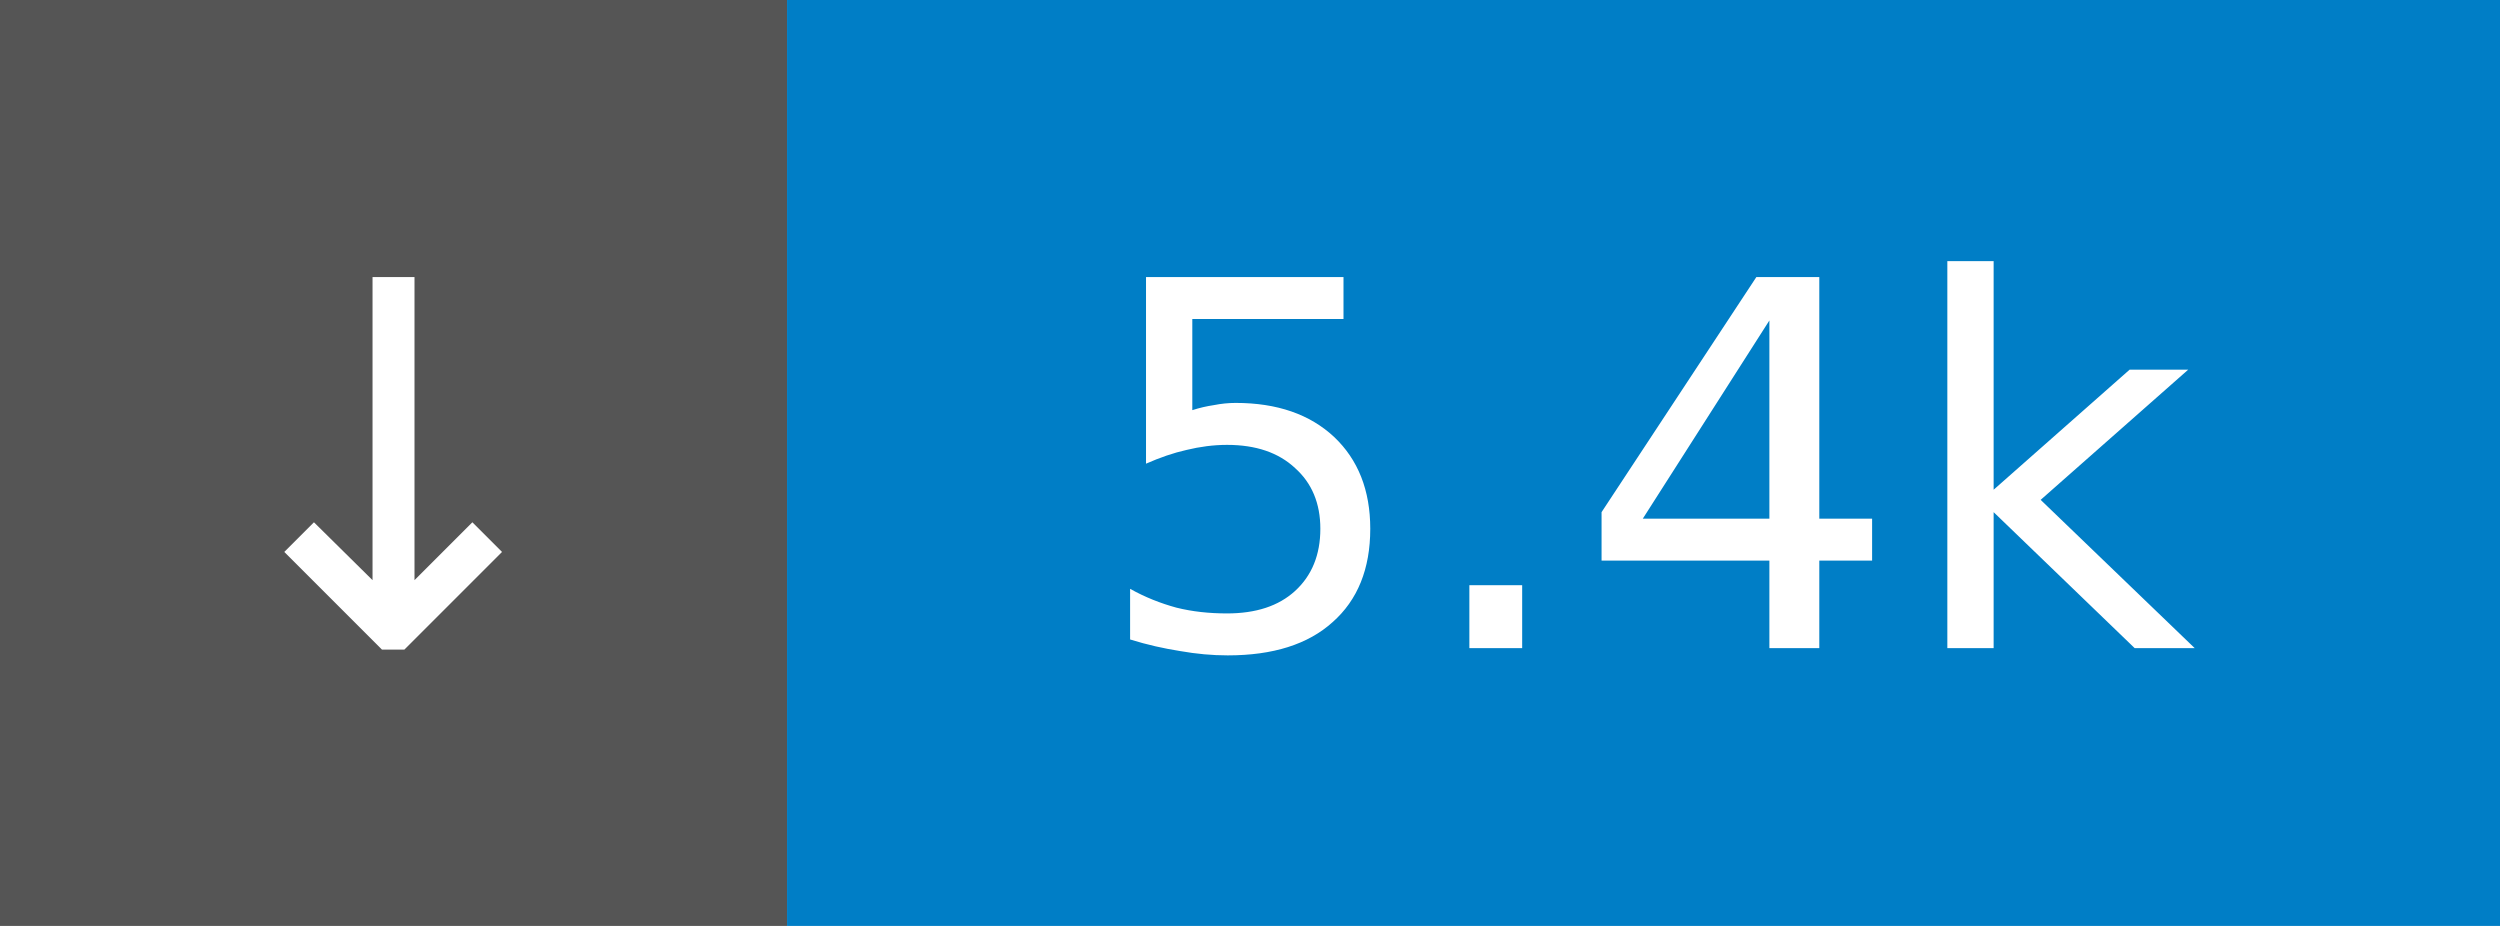
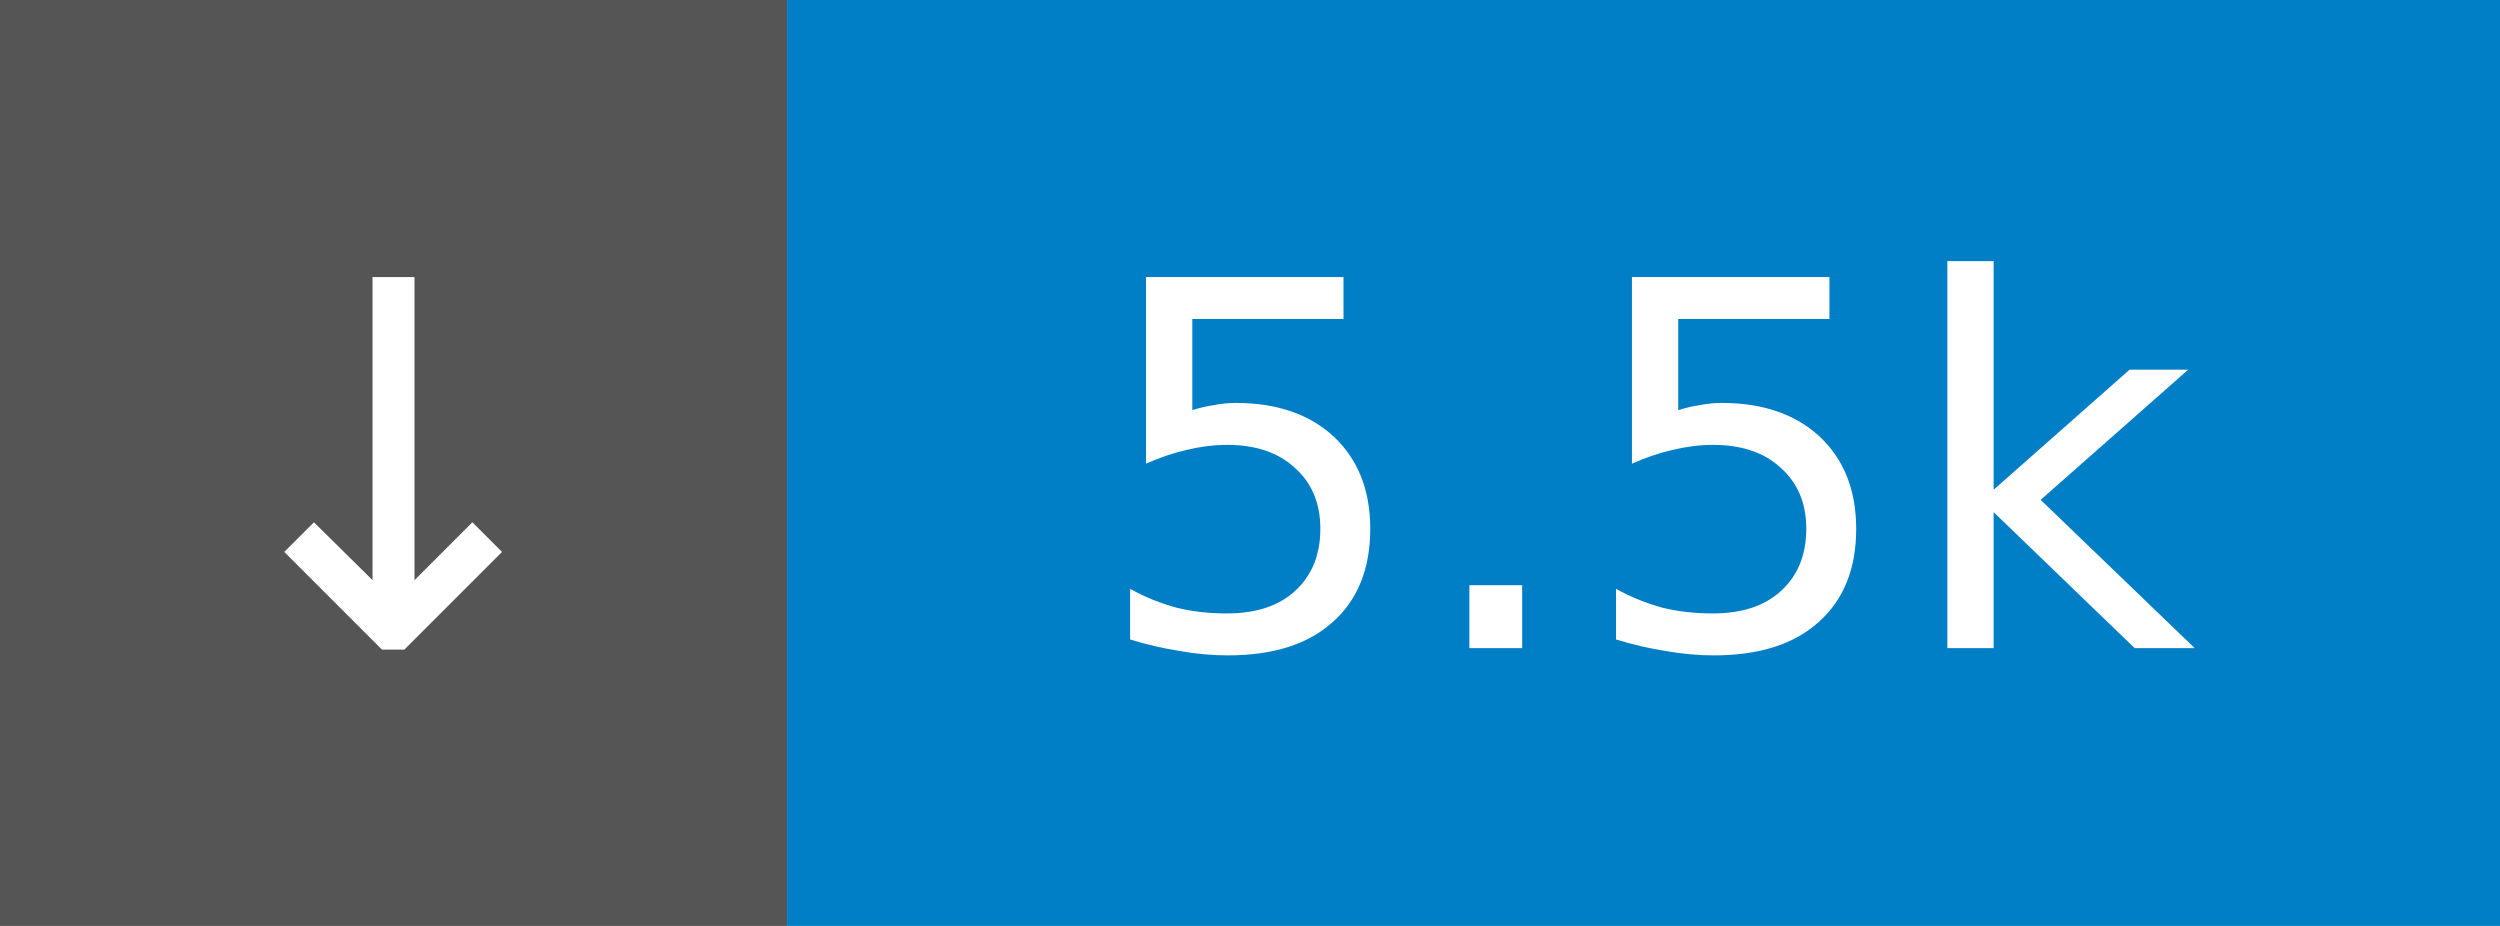
- <svg xmlns="http://www.w3.org/2000/svg" width="54" height="20" role="img" aria-label="↓ 5.4k">
+ <svg xmlns="http://www.w3.org/2000/svg" width="54" height="20" role="img" aria-label="↓ 5.5k">
  <rect width="17" height="20" fill="#555" />
  <rect x="17" width="37" height="20" fill="#007ec6" />
  <g fill="#fff" font-family="Verdana,Geneva,DejaVu Sans,sans-serif" font-size="11" text-anchor="middle">
    <text x="8.5" y="14">↓</text>
-     <text x="35.5" y="14">5.4k</text>
+     <text x="35.5" y="14">5.5k</text>
  </g>
</svg>
